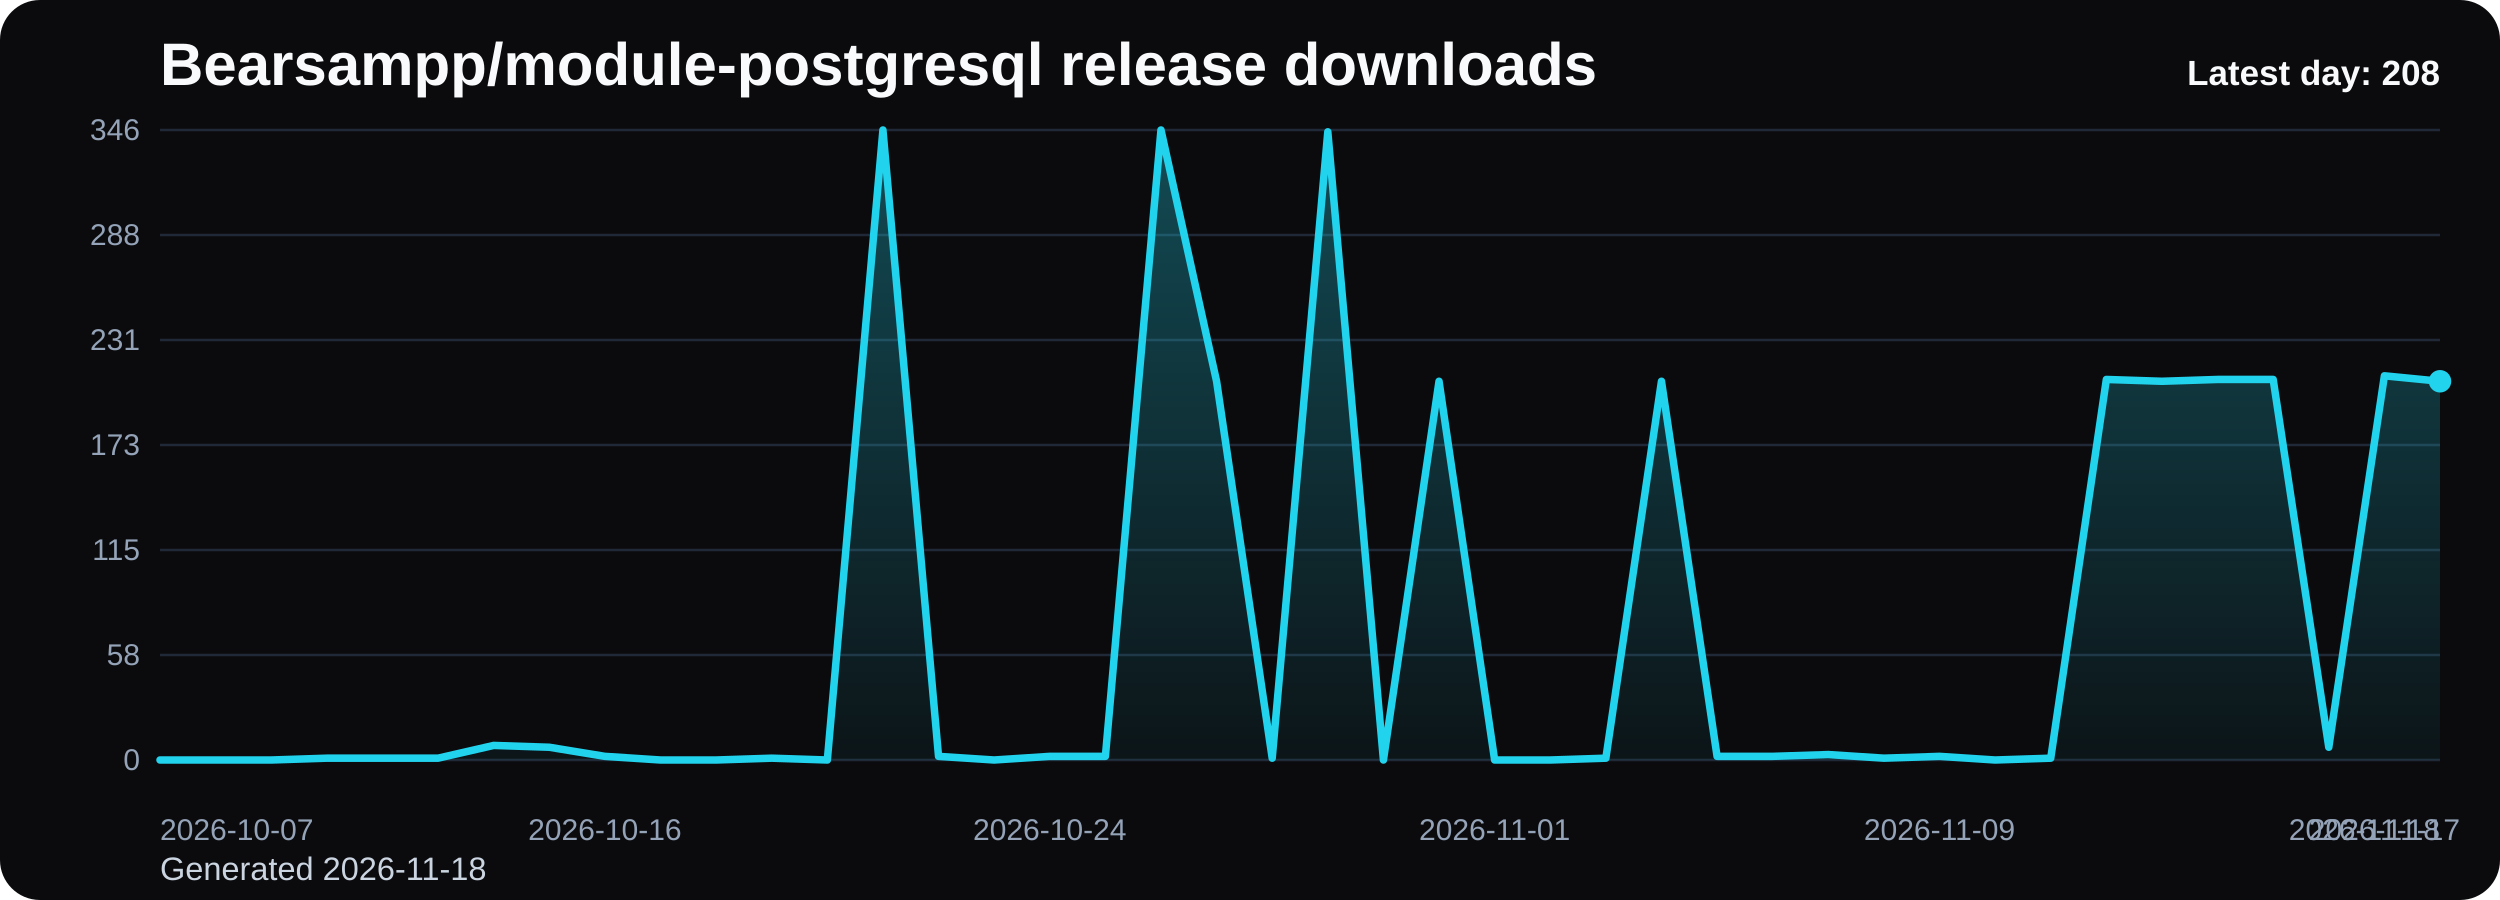
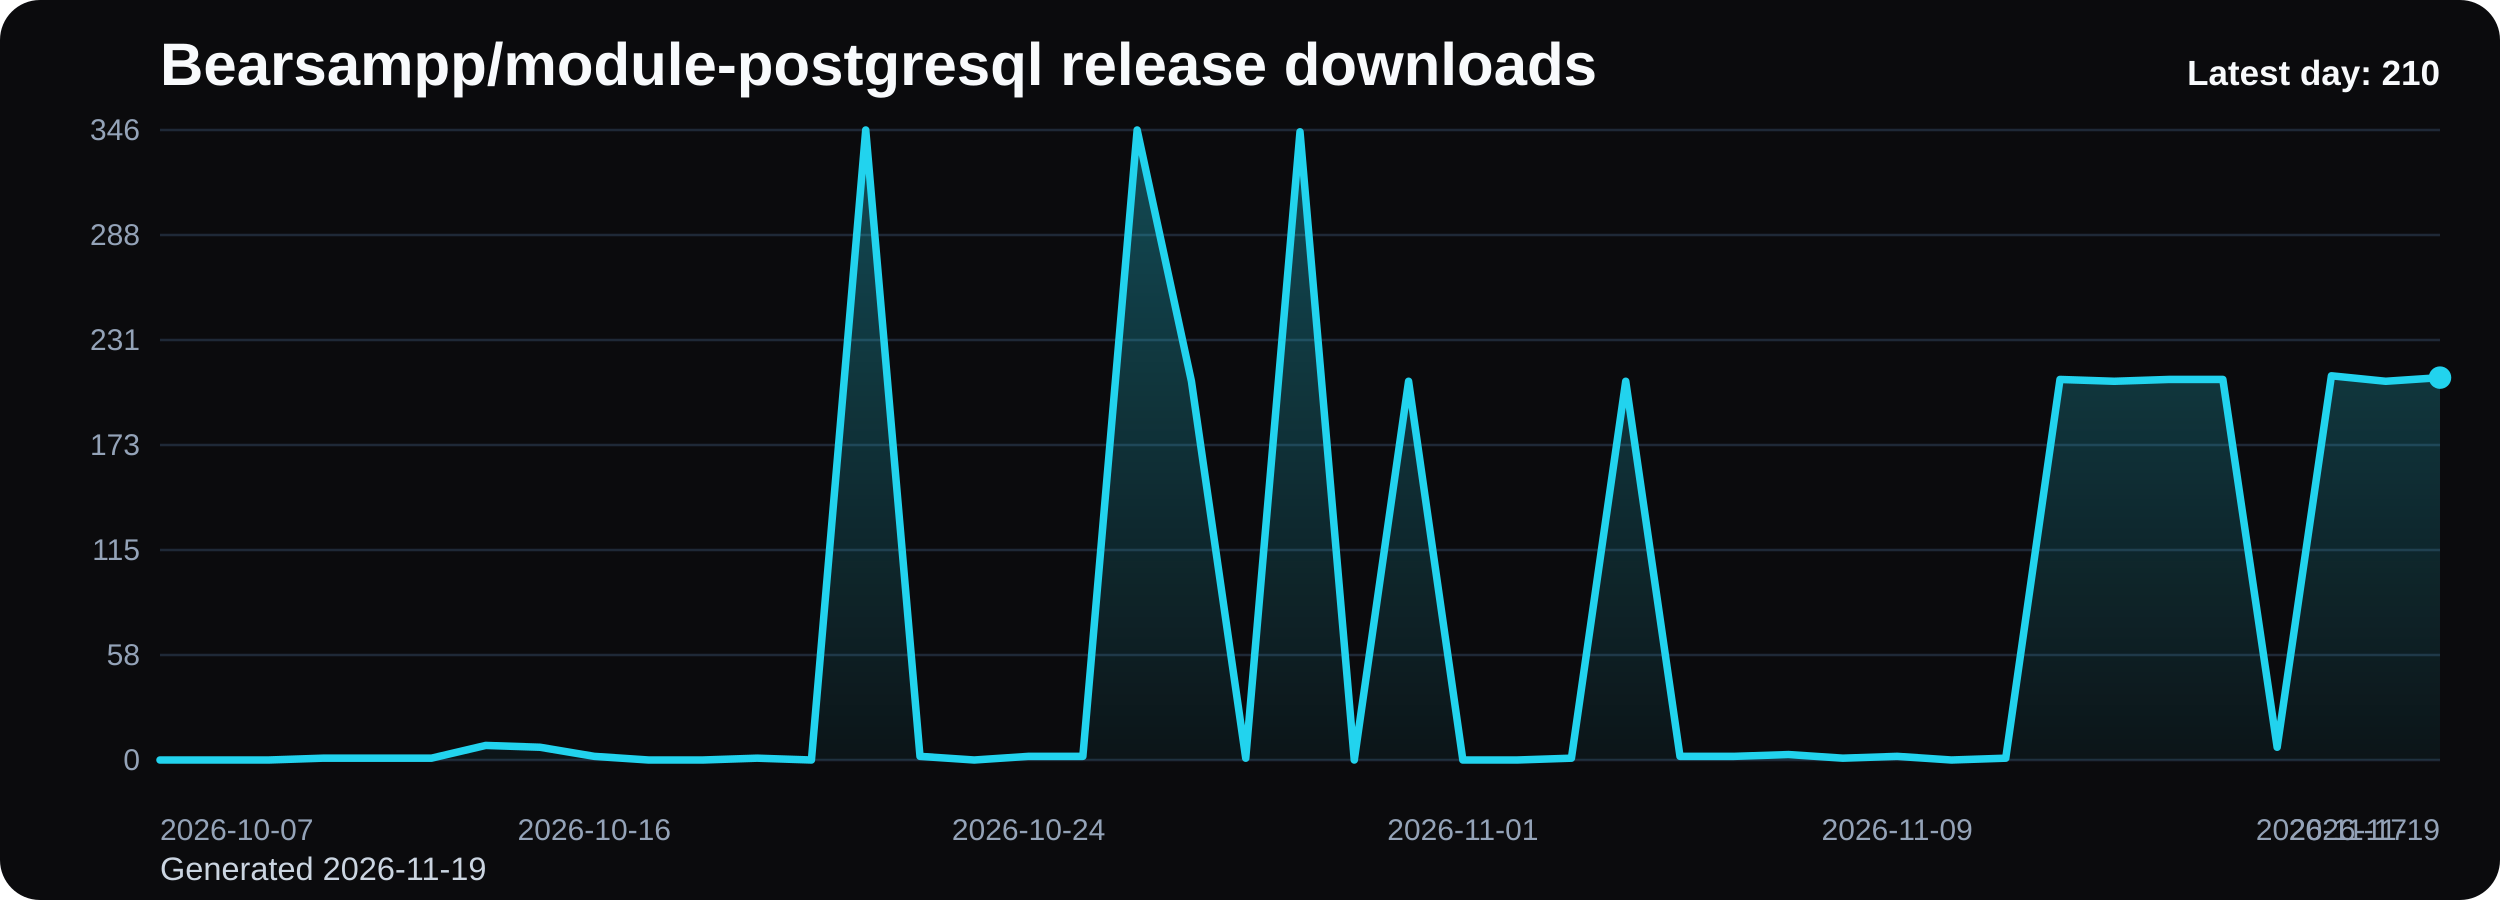
<svg xmlns="http://www.w3.org/2000/svg" viewBox="0 0 1000 360" role="img" aria-label="Bearsampp/module-postgresql release downloads chart">
  <defs>
    <linearGradient id="fill-daily-black" x1="0" y1="0" x2="0" y2="1">
      <stop offset="0%" stop-color="#22d3ee" stop-opacity="0.32" />
      <stop offset="100%" stop-color="#22d3ee" stop-opacity="0.05" />
    </linearGradient>
    <style>
      .bg { fill: #0b0b0d; }
      .title { font: 700 24px Arial, sans-serif; fill: #f8fafc; }
      .sub { font: 400 13px Arial, sans-serif; fill: #cbd5e1; }
      .grid { stroke: #1f2937; stroke-width: 1; }
      .axis { font: 400 12px Arial, sans-serif; fill: #94a3b8; }
      .line { fill: none; stroke: #22d3ee; stroke-width: 3; stroke-linecap: round; stroke-linejoin: round; }
      .dot { fill: #22d3ee; }
      .value { font: 600 11px Arial, sans-serif; fill: #cbd5e1; }
      .latest { font: 700 14px Arial, sans-serif; fill: #f8fafc; }
    </style>
  </defs>
  <rect class="bg" x="0" y="0" width="1000" height="360" rx="16" />
  <text class="title" x="64" y="34">Bearsampp/module-postgresql release downloads</text>
-   <text class="sub" x="64" y="352">Generated 2026-11-18</text>
+   <text class="sub" x="64" y="352">Generated 2026-11-19</text>
  <line x1="64" y1="52.00" x2="976" y2="52.00" class="grid" />
  <text x="56" y="56.00" text-anchor="end" class="axis">346</text>
  <line x1="64" y1="94.00" x2="976" y2="94.00" class="grid" />
  <text x="56" y="98.00" text-anchor="end" class="axis">288</text>
  <line x1="64" y1="136.00" x2="976" y2="136.00" class="grid" />
  <text x="56" y="140.00" text-anchor="end" class="axis">231</text>
  <line x1="64" y1="178.00" x2="976" y2="178.00" class="grid" />
  <text x="56" y="182.00" text-anchor="end" class="axis">173</text>
  <line x1="64" y1="220.00" x2="976" y2="220.00" class="grid" />
  <text x="56" y="224.00" text-anchor="end" class="axis">115</text>
  <line x1="64" y1="262.00" x2="976" y2="262.00" class="grid" />
  <text x="56" y="266.00" text-anchor="end" class="axis">58</text>
  <line x1="64" y1="304.00" x2="976" y2="304.00" class="grid" />
  <text x="56" y="308.00" text-anchor="end" class="axis">0</text>
-   <path d="M 64.00 304 L 64.00 304.00 L 86.24 304.00 L 108.49 304.00 L 130.73 303.27 L 152.98 303.27 L 175.22 303.27 L 197.46 298.17 L 219.71 298.90 L 241.95 302.54 L 264.20 304.00 L 286.44 304.00 L 308.68 303.27 L 330.93 304.00 L 353.17 52.00 L 375.41 302.54 L 397.66 304.00 L 419.90 302.54 L 442.15 302.54 L 464.39 52.00 L 486.63 152.51 L 508.88 303.27 L 531.12 52.73 L 553.37 304.00 L 575.61 152.51 L 597.85 304.00 L 620.10 304.00 L 642.34 303.27 L 664.59 152.51 L 686.83 302.54 L 709.07 302.54 L 731.32 301.82 L 753.56 303.27 L 775.80 302.54 L 798.05 304.00 L 820.29 303.27 L 842.54 151.78 L 864.78 152.51 L 887.02 151.78 L 909.27 151.78 L 931.51 298.90 L 953.76 150.32 L 976.00 152.51 L 976.00 304 Z" fill="url(#fill-daily-black)" />
-   <polyline class="line" points="64.00,304.00 86.24,304.00 108.49,304.00 130.73,303.27 152.98,303.27 175.22,303.27 197.46,298.17 219.71,298.90 241.95,302.54 264.20,304.00 286.44,304.00 308.68,303.27 330.93,304.00 353.17,52.00 375.41,302.54 397.66,304.00 419.90,302.54 442.15,302.54 464.39,52.00 486.63,152.51 508.88,303.27 531.12,52.73 553.37,304.00 575.61,152.51 597.85,304.00 620.10,304.00 642.34,303.27 664.59,152.51 686.83,302.54 709.07,302.54 731.32,301.82 753.56,303.27 775.80,302.54 798.05,304.00 820.29,303.27 842.54,151.78 864.78,152.51 887.02,151.78 909.27,151.78 931.51,298.90 953.76,150.32 976.00,152.51" />
-   <circle class="dot" cx="976.00" cy="152.51" r="4.5" />
+   <path d="M 64.00 304 L 64.00 304.00 L 85.71 304.00 L 107.43 304.00 L 129.14 303.27 L 150.86 303.27 L 172.57 303.27 L 194.29 298.17 L 216.00 298.90 L 237.71 302.54 L 259.43 304.00 L 281.14 304.00 L 302.86 303.27 L 324.57 304.00 L 346.29 52.00 L 368.00 302.54 L 389.71 304.00 L 411.43 302.54 L 433.14 302.54 L 454.86 52.00 L 476.57 152.51 L 498.29 303.27 L 520.00 52.73 L 541.71 304.00 L 563.43 152.51 L 585.14 304.00 L 606.86 304.00 L 628.57 303.27 L 650.29 152.51 L 672.00 302.54 L 693.71 302.54 L 715.43 301.82 L 737.14 303.27 L 758.86 302.54 L 780.57 304.00 L 802.29 303.27 L 824.00 151.78 L 845.71 152.51 L 867.43 151.78 L 889.14 151.78 L 910.86 298.90 L 932.57 150.32 L 954.29 152.51 L 976.00 151.05 L 976.00 304 Z" fill="url(#fill-daily-black)" />
+   <polyline class="line" points="64.00,304.00 85.71,304.00 107.43,304.00 129.14,303.27 150.86,303.27 172.57,303.27 194.29,298.17 216.00,298.90 237.71,302.54 259.43,304.00 281.14,304.00 302.86,303.27 324.57,304.00 346.29,52.00 368.00,302.54 389.71,304.00 411.43,302.54 433.14,302.54 454.86,52.00 476.57,152.51 498.29,303.27 520.00,52.73 541.71,304.00 563.43,152.51 585.14,304.00 606.86,304.00 628.57,303.27 650.29,152.51 672.00,302.54 693.71,302.54 715.43,301.82 737.14,303.27 758.86,302.54 780.57,304.00 802.29,303.27 824.00,151.78 845.71,152.51 867.43,151.78 889.14,151.78 910.86,298.90 932.57,150.32 954.29,152.51 976.00,151.05" />
+   <circle class="dot" cx="976.00" cy="151.05" r="4.5" />
  <text class="axis" x="64.00" y="336" text-anchor="start">2026-10-07</text>
-   <text class="axis" x="241.95" y="336" text-anchor="middle">2026-10-16</text>
-   <text class="axis" x="419.90" y="336" text-anchor="middle">2026-10-24</text>
-   <text class="axis" x="597.85" y="336" text-anchor="middle">2026-11-01</text>
-   <text class="axis" x="775.80" y="336" text-anchor="middle">2026-11-09</text>
-   <text class="axis" x="953.76" y="336" text-anchor="middle">2026-11-17</text>
-   <text class="axis" x="976.00" y="336" text-anchor="end">2026-11-18</text>
-   <text class="latest" x="976" y="34" text-anchor="end">Latest day: 208</text>
+   <text class="axis" x="237.71" y="336" text-anchor="middle">2026-10-16</text>
+   <text class="axis" x="411.43" y="336" text-anchor="middle">2026-10-24</text>
+   <text class="axis" x="585.14" y="336" text-anchor="middle">2026-11-01</text>
+   <text class="axis" x="758.86" y="336" text-anchor="middle">2026-11-09</text>
+   <text class="axis" x="932.57" y="336" text-anchor="middle">2026-11-17</text>
+   <text class="axis" x="976.00" y="336" text-anchor="end">2026-11-19</text>
+   <text class="latest" x="976" y="34" text-anchor="end">Latest day: 210</text>
</svg>
